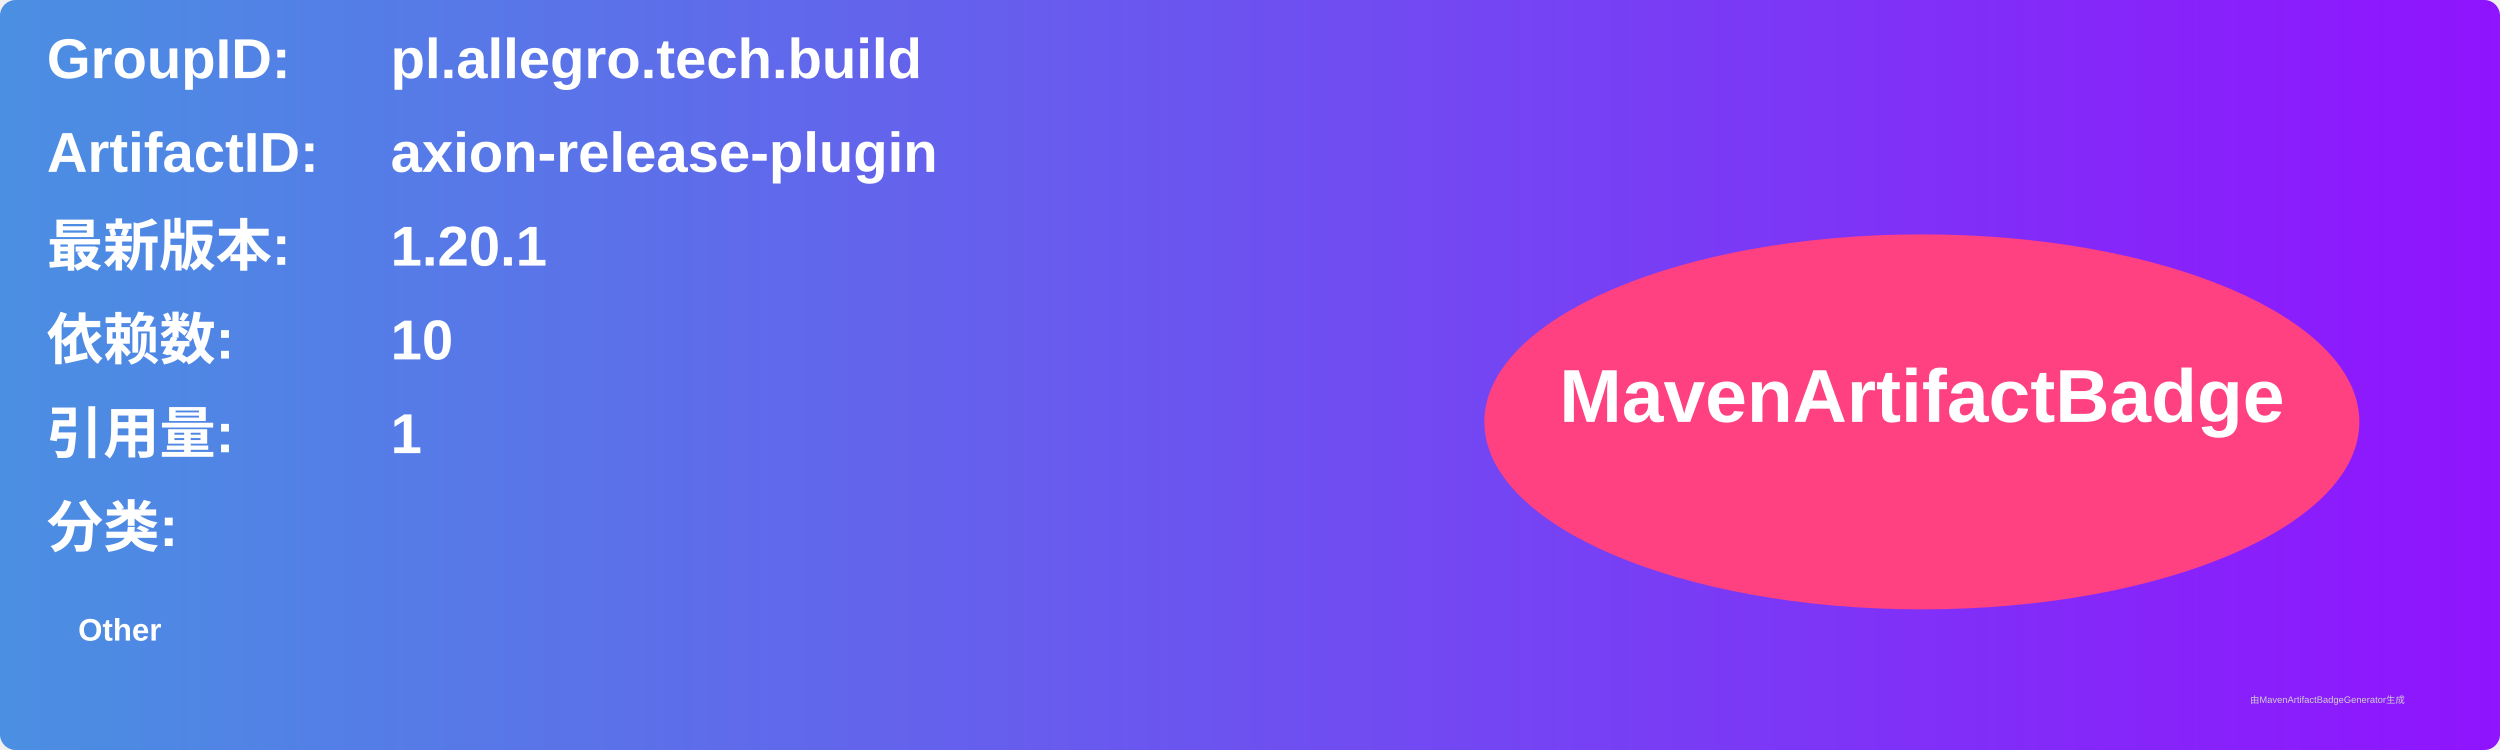
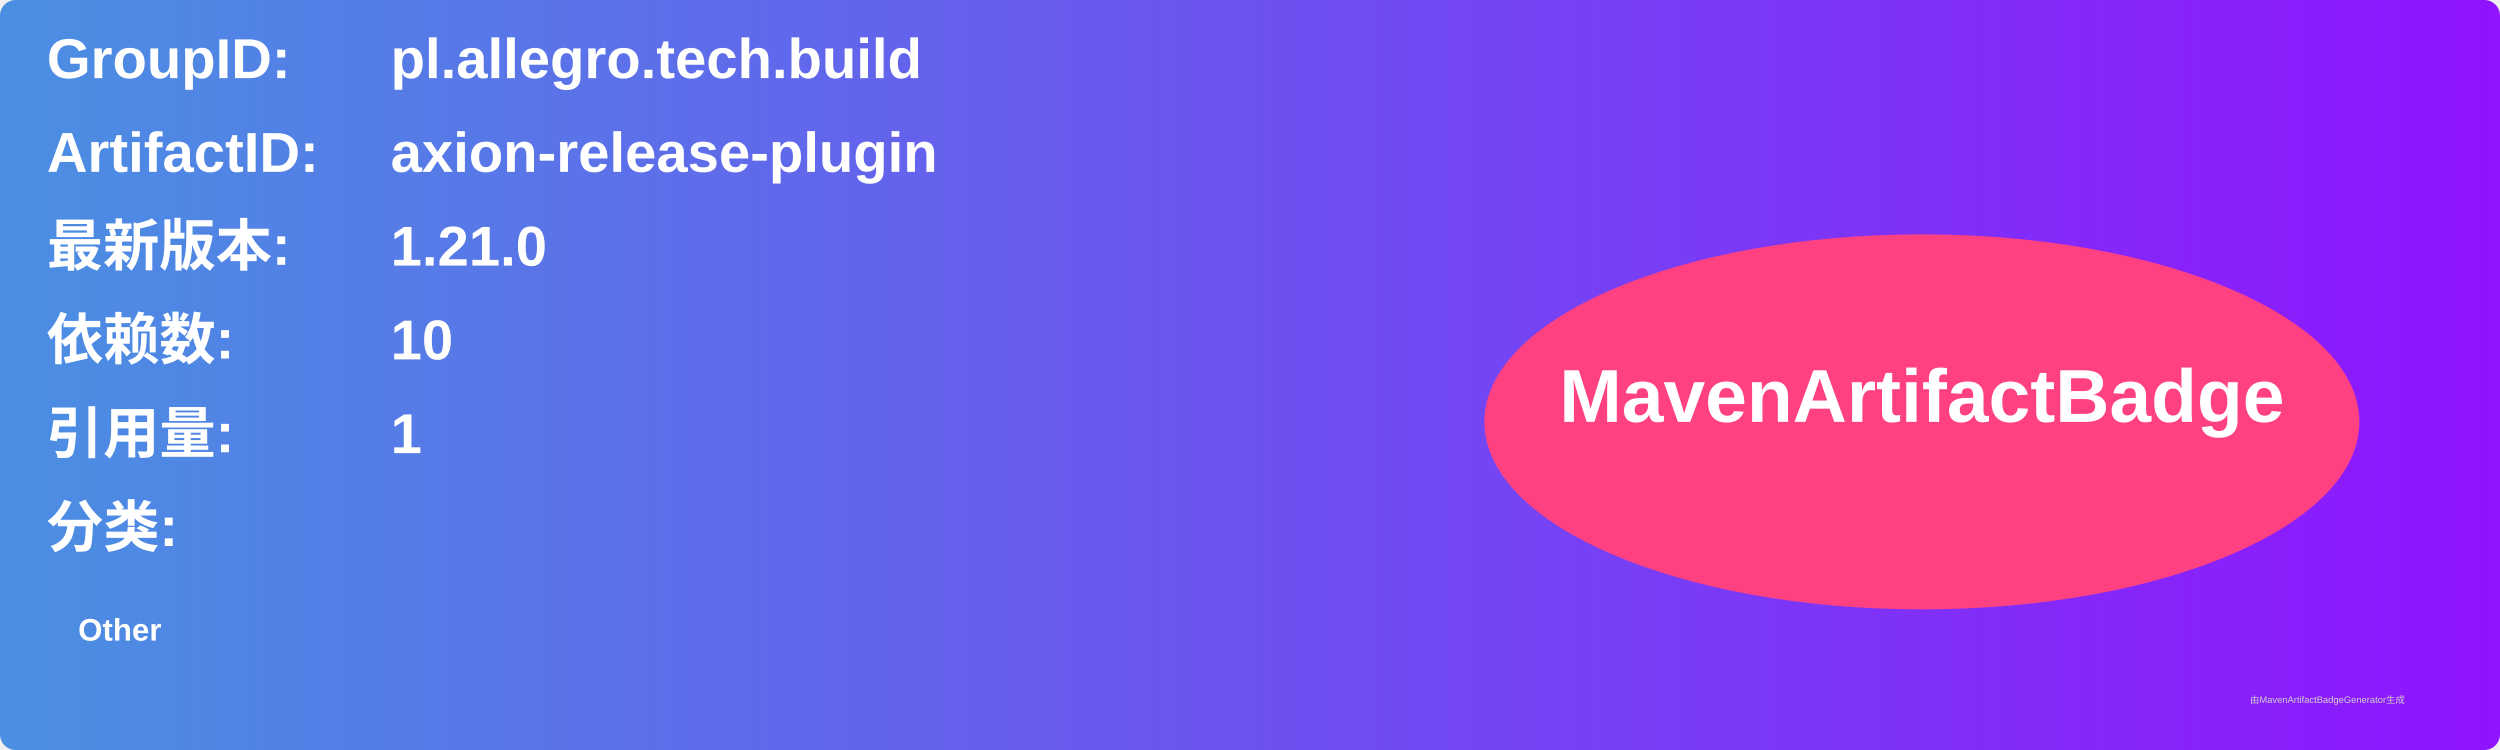
<svg xmlns="http://www.w3.org/2000/svg" width="800" height="240" viewBox="0 0 800 240">
  <linearGradient id="grad" x1="0%" y1="0%" x2="100%" y2="0%">
    <stop offset="0%" stop-color="#4a90e2" />
    <stop offset="100%" stop-color="#9013fe" />
  </linearGradient>
  <rect width="100%" height="100%" rx="5" ry="5" fill="url(#grad)" />
  <g transform="translate(15, 15)">
    <text x="0" y="10" font-family="Arial" font-size="18" fill="white" font-weight="bold" width="260">GroupID:</text>
    <text x="110" y="10" font-family="Arial" font-size="18" fill="white" font-weight="bold" width="460">pl.allegro.tech.build</text>
    <text x="0" y="40" font-family="Arial" font-size="18" fill="white" font-weight="bold" width="260">ArtifactID:</text>
    <text x="110" y="40" font-family="Arial" font-size="18" fill="white" font-weight="bold" width="460">axion-release-plugin</text>
    <text x="0" y="70" font-family="Arial" font-size="18" fill="white" font-weight="bold">最新版本:</text>
    <text x="110" y="70" font-family="Arial" font-size="18" fill="white" font-weight="bold">
-       <tspan font-weight="bold">1.20.1</tspan>
+       <tspan font-weight="bold">1.21.0</tspan>
    </text>
    <text x="0" y="100" font-family="Arial" font-size="18" fill="white" font-weight="bold">依赖数: </text>
    <text x="110" y="100" font-family="Arial" font-size="18" fill="white">
      <tspan font-weight="bold">10</tspan>
    </text>
    <text x="0" y="130" font-family="Arial" font-size="18" fill="white" font-weight="bold">引用量: </text>
    <text x="110" y="130" font-family="Arial" font-size="18" fill="white">
      <tspan font-weight="bold">1</tspan>
    </text>
    <text x="0" y="160" font-family="Arial" font-size="18" fill="white" font-weight="bold">分类:</text>
    <text x="10" y="190" font-family="Arial" font-size="10" fill="white">
      <tspan font-weight="bold">Other</tspan>
    </text>
    <ellipse cx="600" cy="120" rx="140" ry="60" fill="#ff4081" />
    <text x="600" y="120" text-anchor="middle" font-family="Arial" font-size="24" fill="white" font-weight="bold">MavenArtifactBadge</text>
  </g>
  <text x="720" y="225" font-family="Arial" font-size="3" fill="#d0d0d0">由MavenArtifactBadgeGenerator生成</text>
</svg>
